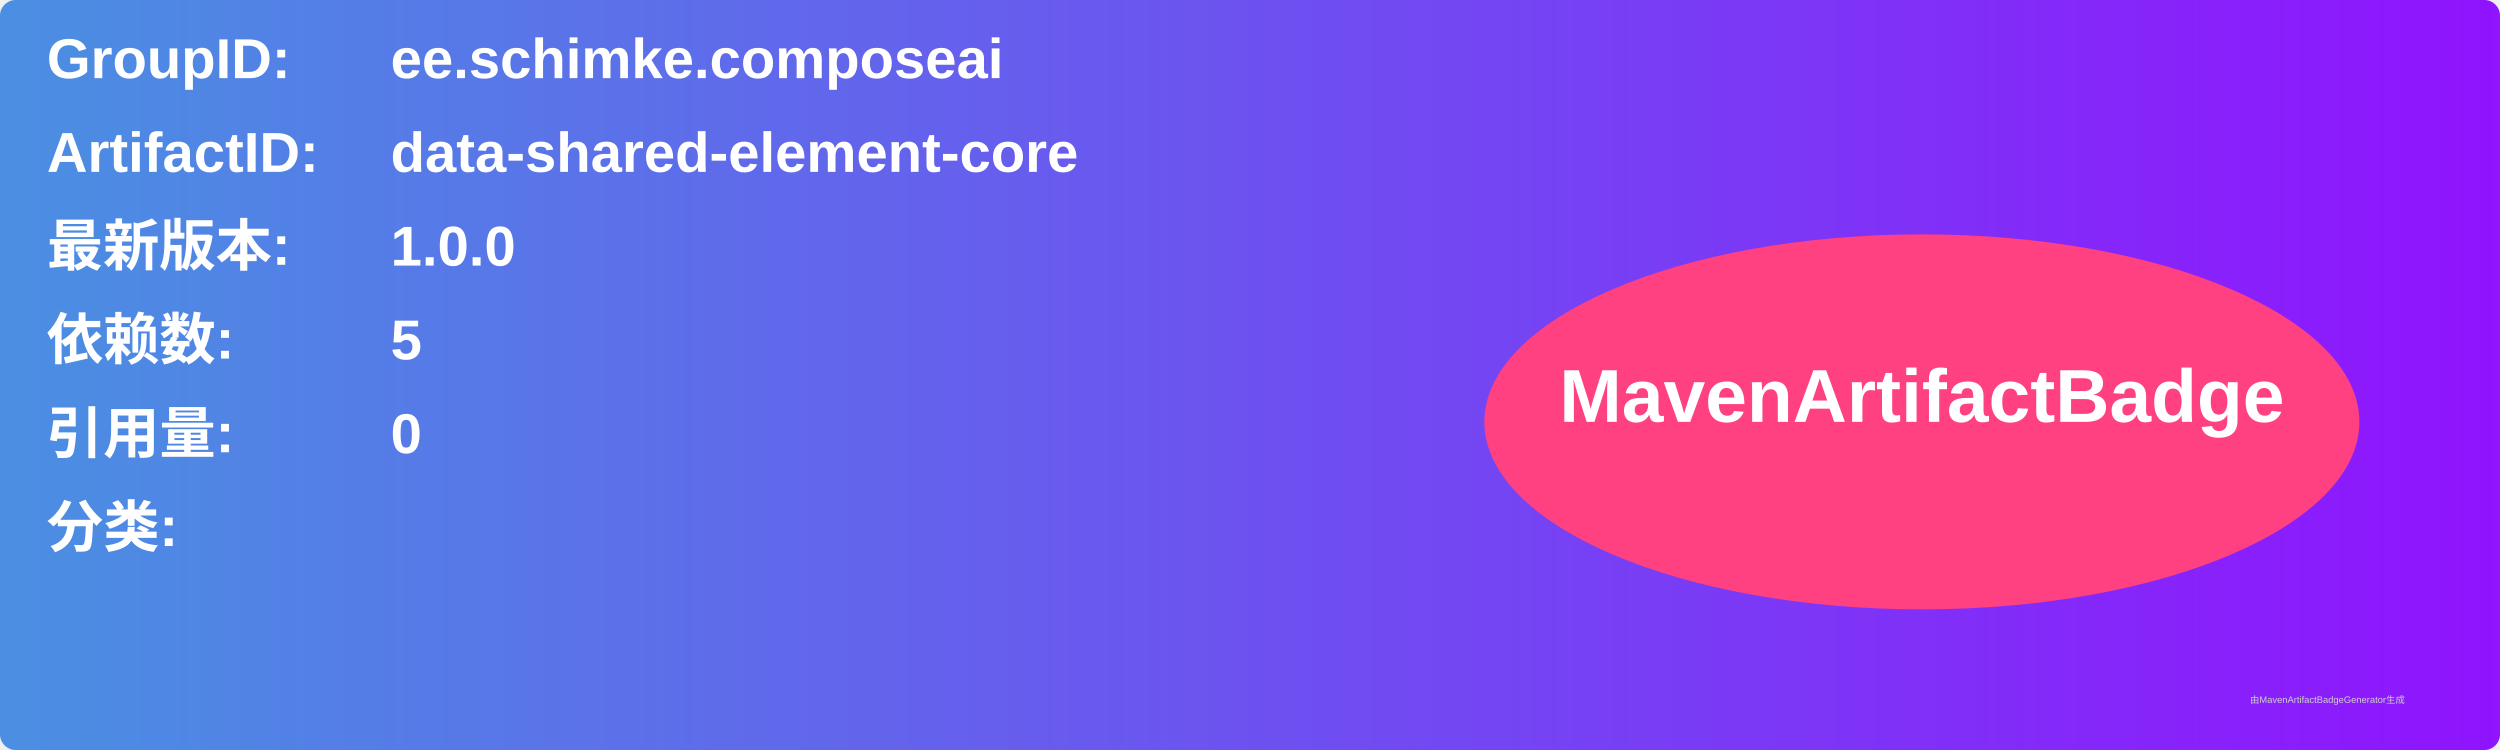
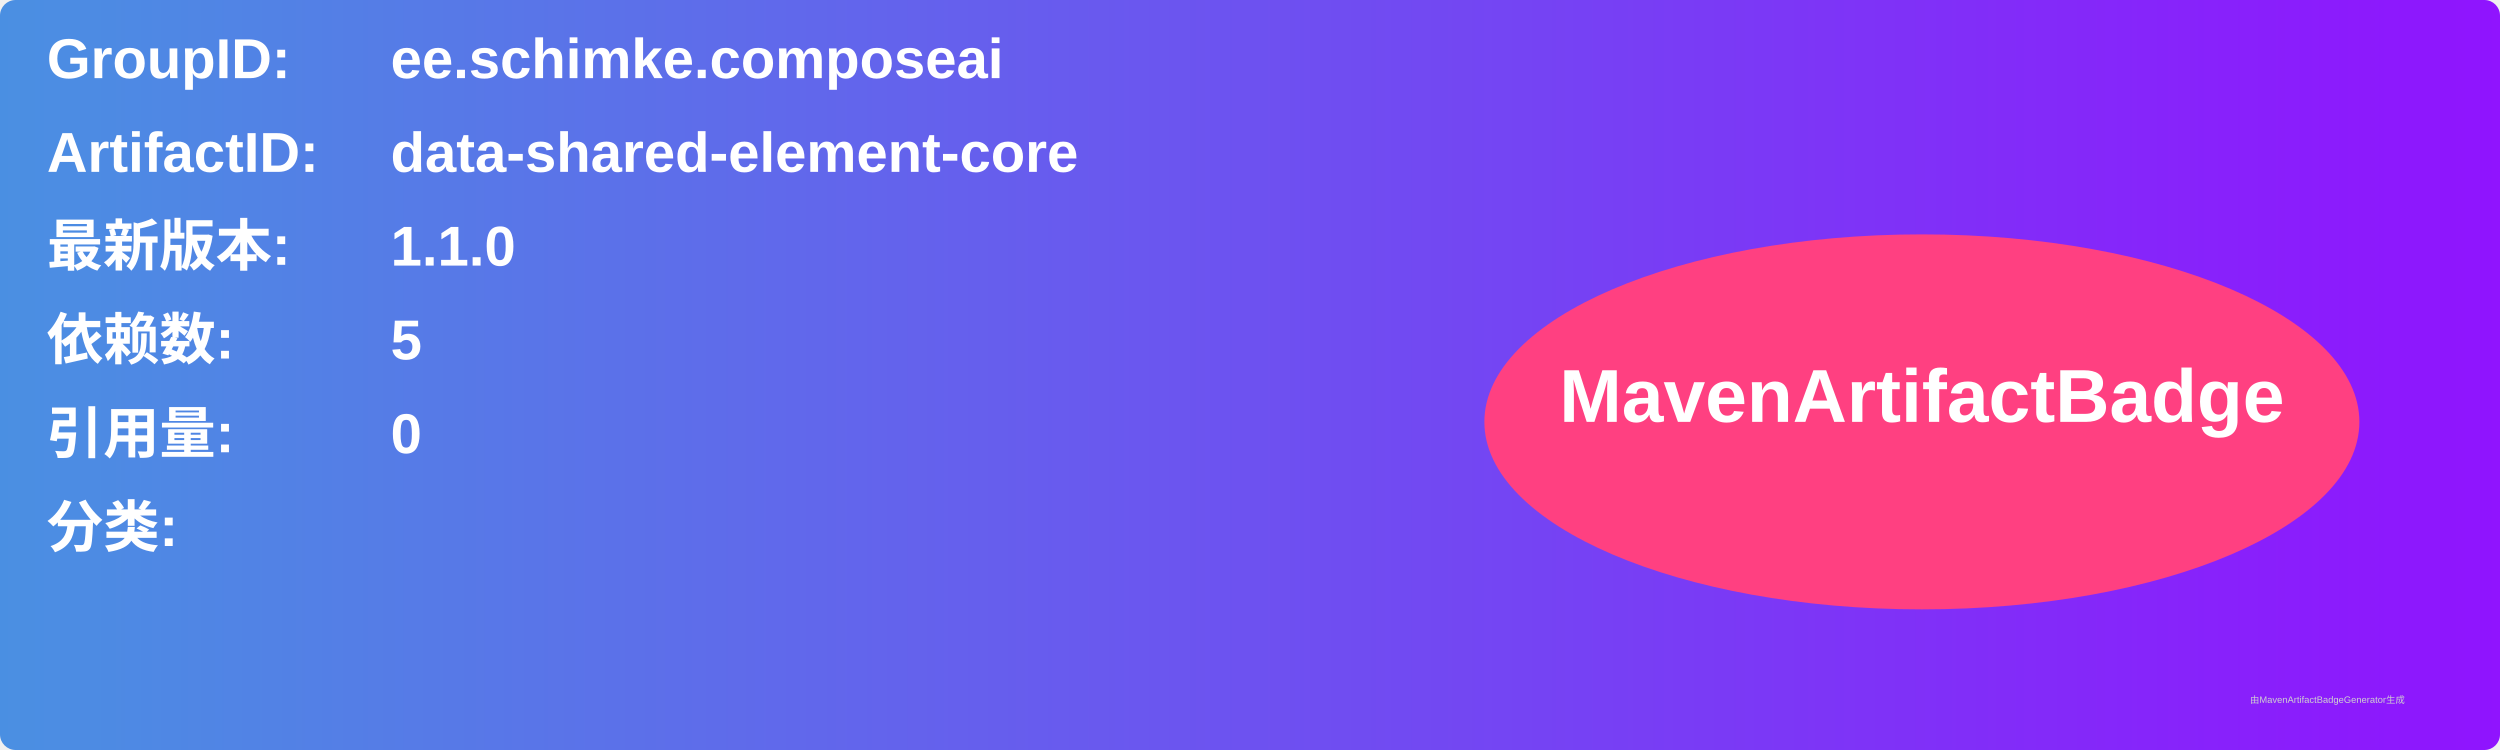
<svg xmlns="http://www.w3.org/2000/svg" width="800" height="240" viewBox="0 0 800 240">
  <linearGradient id="grad" x1="0%" y1="0%" x2="100%" y2="0%">
    <stop offset="0%" stop-color="#4a90e2" />
    <stop offset="100%" stop-color="#9013fe" />
  </linearGradient>
  <rect width="100%" height="100%" rx="5" ry="5" fill="url(#grad)" />
  <g transform="translate(15, 15)">
    <text x="0" y="10" font-family="Arial" font-size="18" fill="white" font-weight="bold" width="260">GroupID:</text>
    <text x="110" y="10" font-family="Arial" font-size="18" fill="white" font-weight="bold" width="460">ee.schimke.composeai</text>
    <text x="0" y="40" font-family="Arial" font-size="18" fill="white" font-weight="bold" width="260">ArtifactID:</text>
    <text x="110" y="40" font-family="Arial" font-size="18" fill="white" font-weight="bold" width="460">data-shared-element-core</text>
    <text x="0" y="70" font-family="Arial" font-size="18" fill="white" font-weight="bold">最新版本:</text>
    <text x="110" y="70" font-family="Arial" font-size="18" fill="white" font-weight="bold">
-       <tspan font-weight="bold">1.0.0</tspan>
+       <tspan font-weight="bold">1.1.0</tspan>
    </text>
    <text x="0" y="100" font-family="Arial" font-size="18" fill="white" font-weight="bold">依赖数: </text>
    <text x="110" y="100" font-family="Arial" font-size="18" fill="white">
      <tspan font-weight="bold">5</tspan>
    </text>
    <text x="0" y="130" font-family="Arial" font-size="18" fill="white" font-weight="bold">引用量: </text>
    <text x="110" y="130" font-family="Arial" font-size="18" fill="white">
      <tspan font-weight="bold">0</tspan>
    </text>
    <text x="0" y="160" font-family="Arial" font-size="18" fill="white" font-weight="bold">分类:</text>
    <text x="10" y="190" font-family="Arial" font-size="10" fill="white">
      <tspan font-weight="bold" />
    </text>
    <ellipse cx="600" cy="120" rx="140" ry="60" fill="#ff4081" />
    <text x="600" y="120" text-anchor="middle" font-family="Arial" font-size="24" fill="white" font-weight="bold">MavenArtifactBadge</text>
  </g>
  <text x="720" y="225" font-family="Arial" font-size="3" fill="#d0d0d0">由MavenArtifactBadgeGenerator生成</text>
</svg>
